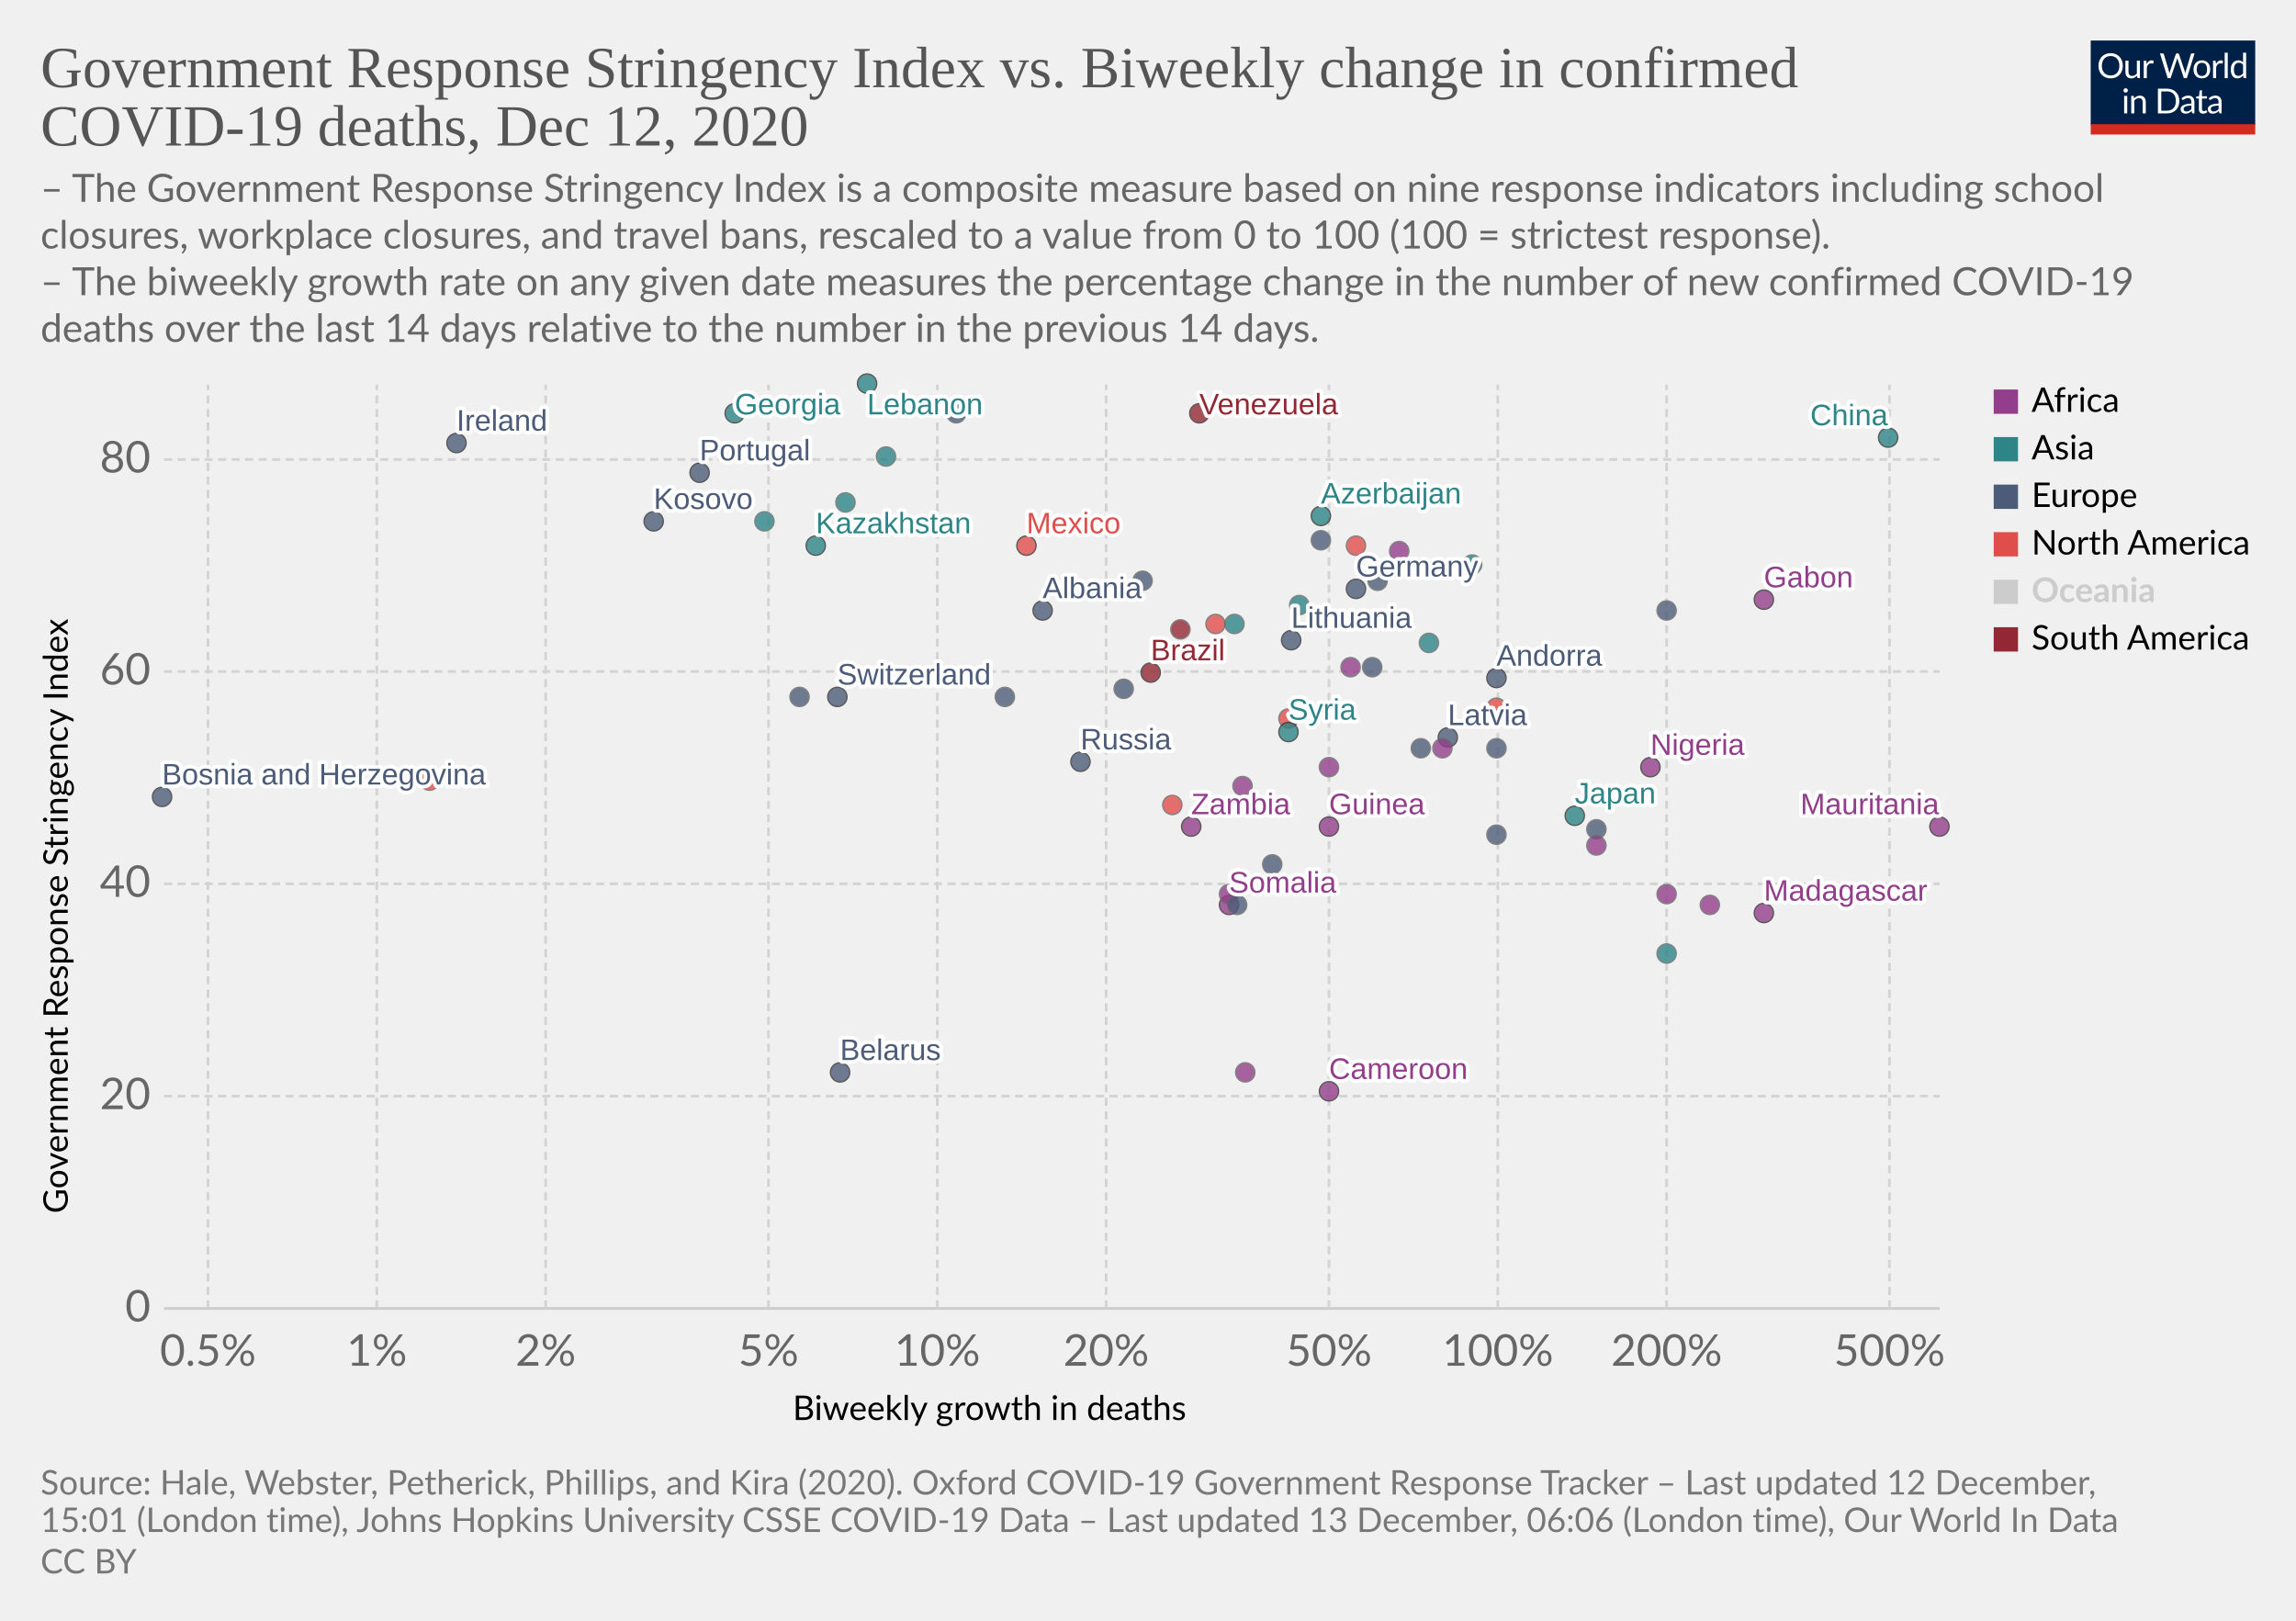
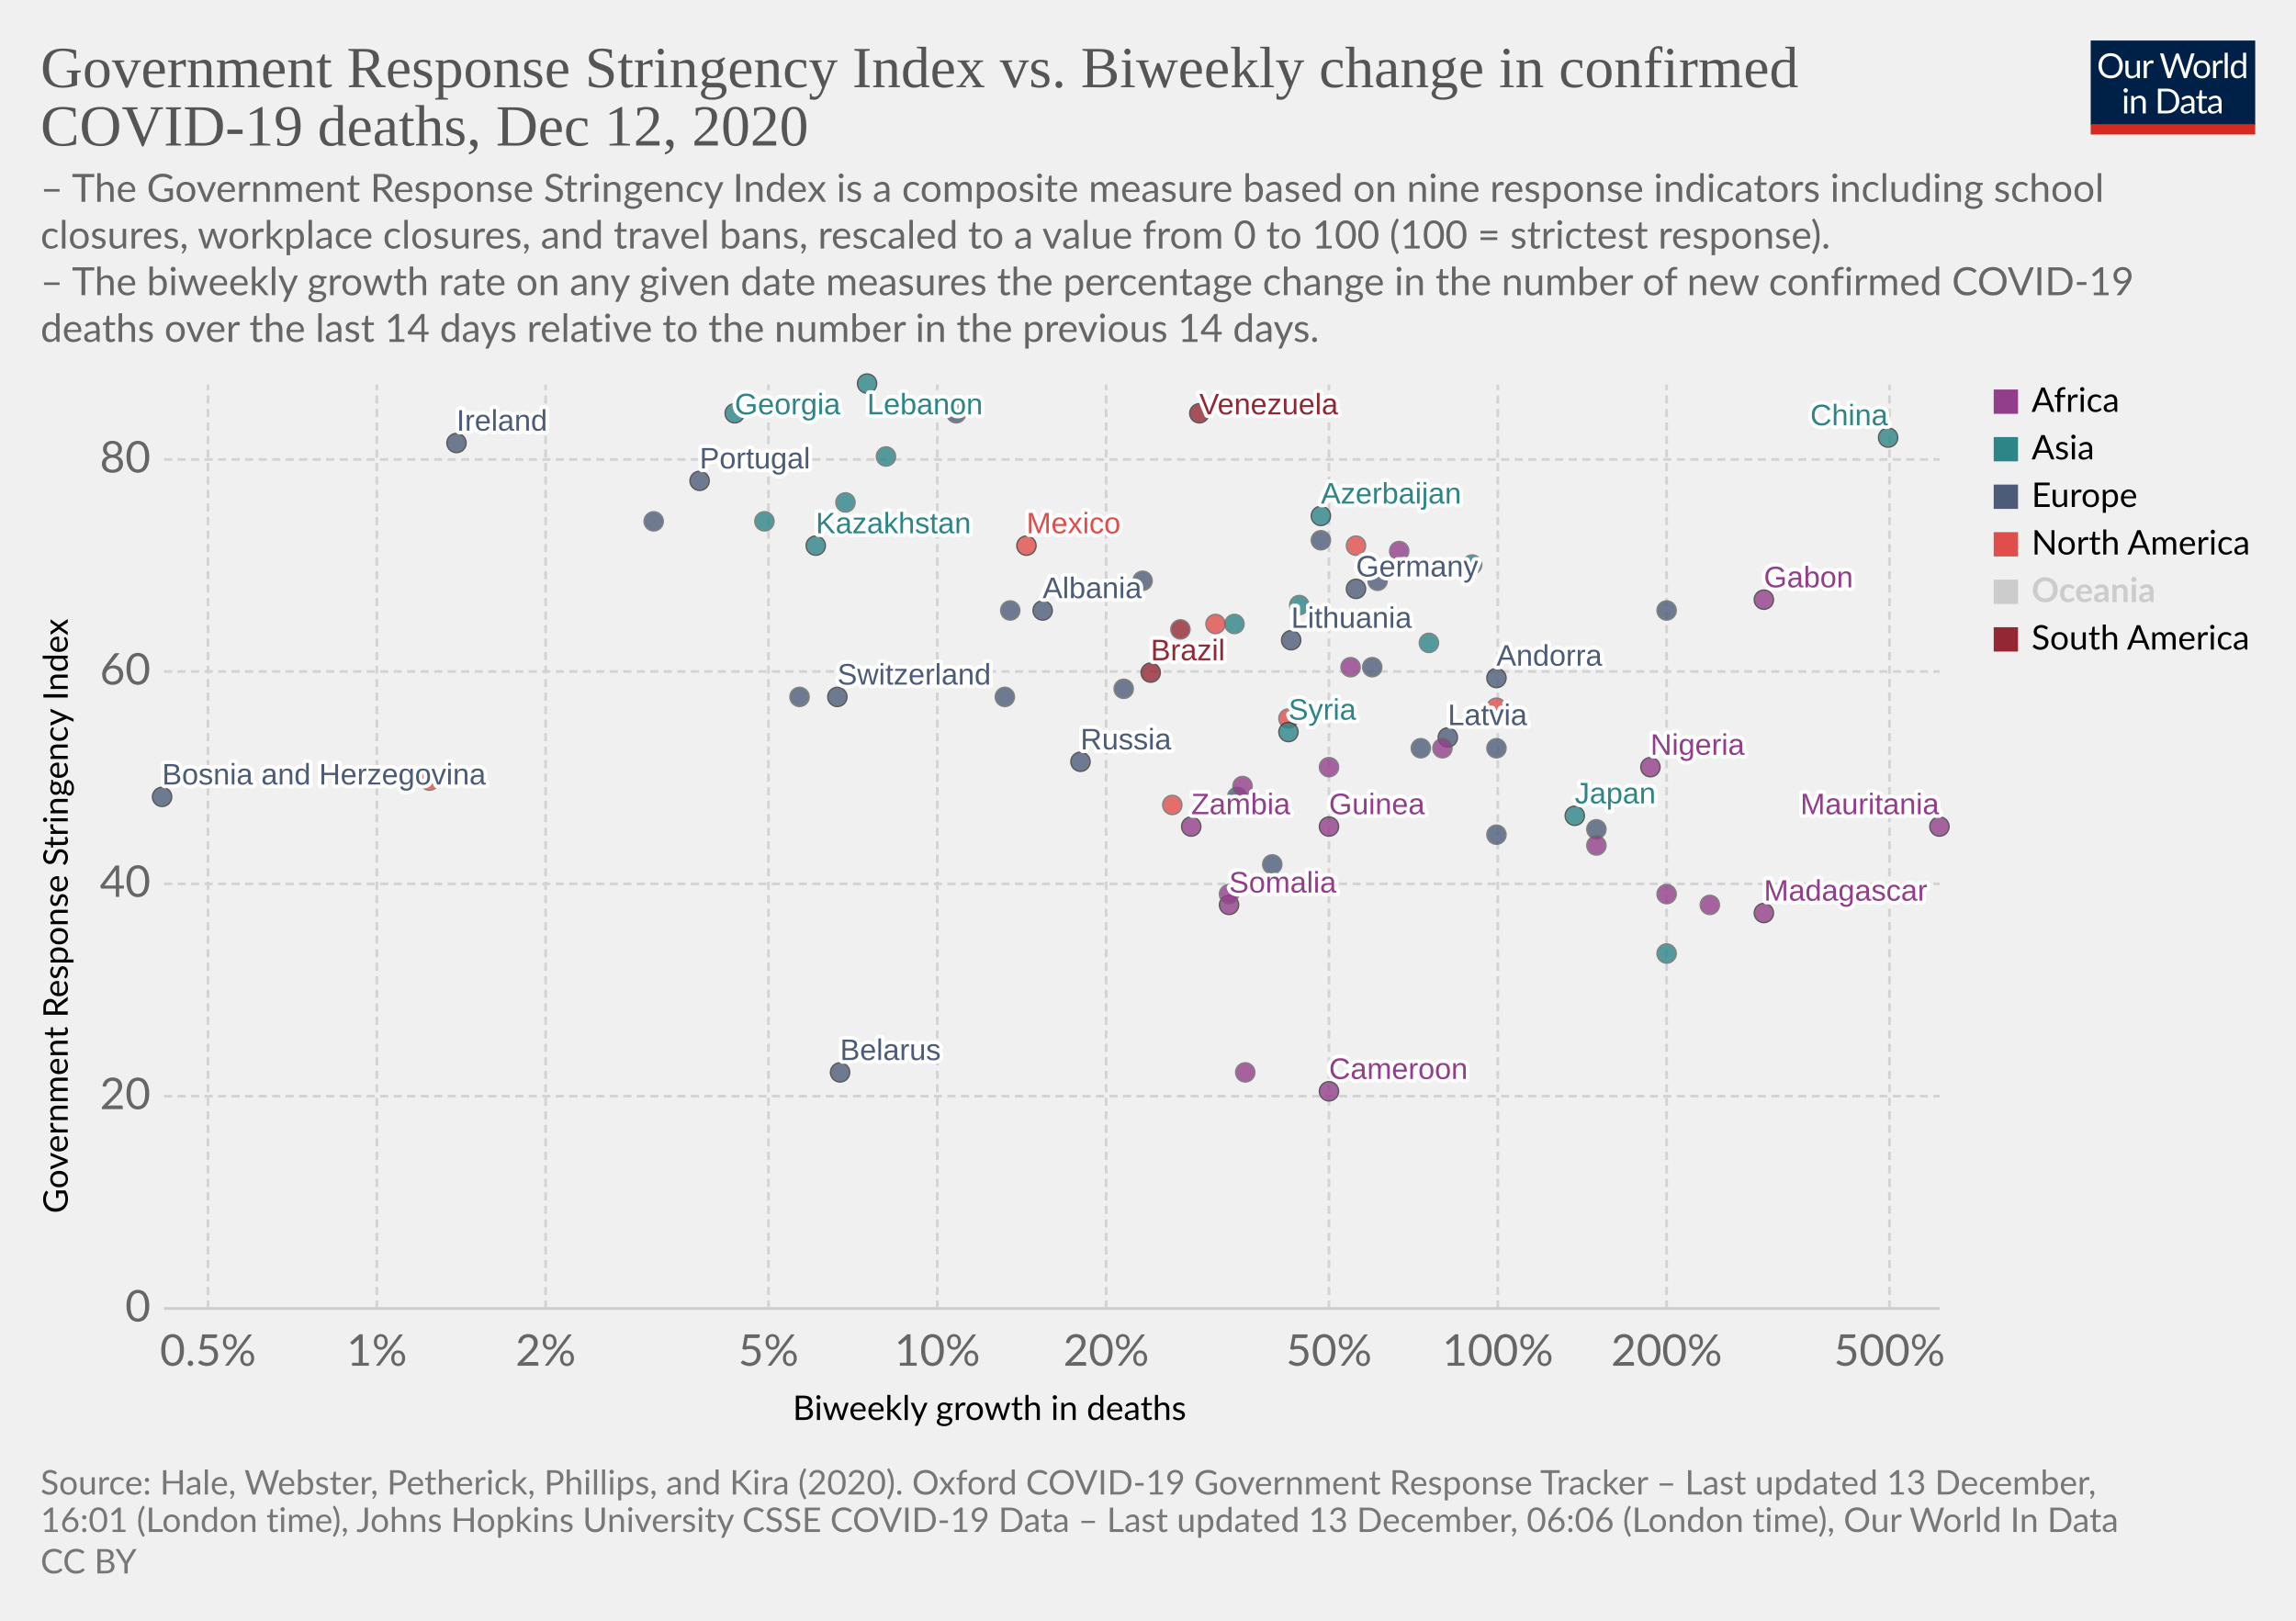
<svg xmlns="http://www.w3.org/2000/svg" version="1.1" style="background-color:#fff;-webkit-font-smoothing:antialiased" width="850" height="600" viewBox="0 0 850 600" font-family="Lato,'Helvetica Neue',Helvetica,Arial,sans-serif" font-size="18" text-rendering="optimizeLegibility">
  <g class="HeaderView">
    <g transform="matrix(.29 0 0 .29 774 15)">
      <svg width="210" height="120" viewBox="0 0 210 120" fill="none">
        <g clip-path="url(#clip0)">
          <path d="M0 0h210v107.89H0V0z" fill="#002147" />
          <path d="M40.98 32.25c0 2.36-.38 4.53-1.12 6.51a14.26 14.26 0 01-8.1 8.4c-1.9.78-4.02 1.17-6.34 1.17a16.6 16.6 0 01-6.33-1.17 14.31 14.31 0 01-8.08-8.4 18.29 18.29 0 01-1.12-6.51c0-2.36.38-4.53 1.12-6.5a14.32 14.32 0 018.07-8.44c1.92-.8 4.03-1.19 6.34-1.19 2.32 0 4.43.4 6.34 1.19 1.92.8 3.56 1.9 4.93 3.34a14.87 14.87 0 013.17 5.1 18.1 18.1 0 011.12 6.5zm-4.38 0c0-1.94-.26-3.68-.8-5.22a10.91 10.91 0 00-2.24-3.89 9.68 9.68 0 00-3.52-2.46 11.95 11.95 0 00-4.62-.86c-1.68 0-3.21.28-4.6.86a9.88 9.88 0 00-3.54 2.46 10.91 10.91 0 00-2.24 3.9c-.53 1.53-.8 3.27-.8 5.2 0 1.94.27 3.68.8 5.22a11.17 11.17 0 002.24 3.9 10.01 10.01 0 003.55 2.44c1.38.56 2.9.83 4.6.83 1.7 0 3.24-.27 4.61-.83a9.8 9.8 0 003.52-2.44 11.17 11.17 0 002.25-3.9c.53-1.54.8-3.28.8-5.21zm26.22-6.54V48H60.5c-.56 0-.9-.27-1.05-.81l-.31-2.4a12.45 12.45 0 01-3.26 2.6c-1.2.64-2.58.96-4.13.96-1.22 0-2.3-.2-3.24-.6a6.52 6.52 0 01-2.33-1.7 7.37 7.37 0 01-1.43-2.67c-.3-1.04-.46-2.2-.46-3.45V25.7h3.91v14.22c0 1.68.38 2.99 1.15 3.91.77.93 1.96 1.39 3.54 1.39 1.16 0 2.24-.27 3.23-.82a10.42 10.42 0 002.8-2.28V25.7h3.91zm8.61 4.47a9.94 9.94 0 012.6-3.56 5.64 5.64 0 013.76-1.3c.47 0 .92.05 1.34.15.44.1.83.27 1.17.49l-.3 2.92c-.09.37-.3.55-.66.55-.2 0-.5-.04-.9-.13a6.21 6.21 0 00-3.24.18c-.54.2-1.03.5-1.47.92-.42.4-.81.9-1.17 1.5-.33.58-.64 1.26-.92 2.02V48H67.7V25.71h2.25c.42 0 .72.08.88.25.16.16.27.44.33.83l.26 3.39zm61.16-13.7L122.75 48h-3.82l-7.99-24.05a21.95 21.95 0 01-.42-1.58 38.36 38.36 0 01-.44 1.58L102.05 48h-3.83L88.4 16.47h3.54c.38 0 .7.1.95.29.26.2.43.43.5.73l6.52 21.9c.1.4.2.83.28 1.28.1.46.2.94.29 1.46l.3-1.46c.12-.47.25-.9.38-1.27l7.41-21.91c.1-.25.26-.48.51-.69.27-.22.58-.33.95-.33h1.23c.38 0 .69.1.92.29.24.2.41.43.53.73l7.4 21.9a28.4 28.4 0 01.68 2.62 29.52 29.52 0 01.52-2.61l6.54-21.91c.07-.27.23-.5.48-.7.27-.21.58-.32.95-.32h3.32zm9.35 8.88c1.63 0 3.1.27 4.4.82a9.43 9.43 0 015.46 5.94c.5 1.4.74 2.98.74 4.73 0 1.76-.25 3.34-.74 4.75a9.43 9.43 0 01-5.46 5.92c-1.3.52-2.77.79-4.4.79-1.64 0-3.12-.27-4.44-.8a9.42 9.42 0 01-3.35-2.3c-.92-1-1.63-2.2-2.13-3.61-.49-1.41-.73-3-.73-4.75s.24-3.33.73-4.73c.5-1.43 1.2-2.64 2.13-3.63a9.4 9.4 0 013.35-2.31c1.32-.55 2.8-.82 4.44-.82zm0 19.89c2.2 0 3.84-.73 4.93-2.2 1.08-1.48 1.63-3.54 1.63-6.18 0-2.66-.55-4.72-1.63-6.2-1.09-1.49-2.73-2.23-4.93-2.23-1.12 0-2.09.2-2.93.57a5.7 5.7 0 00-2.06 1.65 7.5 7.5 0 00-1.24 2.67c-.26 1.04-.4 2.22-.4 3.54 0 2.64.55 4.7 1.64 6.18 1.1 1.47 2.76 2.2 4.99 2.2zm17.97-15.07a9.94 9.94 0 012.6-3.56 5.64 5.64 0 013.76-1.3c.47 0 .91.05 1.34.15.44.1.83.27 1.16.49l-.28 2.92c-.09.37-.31.55-.66.55-.2 0-.5-.04-.9-.13a6.2 6.2 0 00-3.24.18c-.54.2-1.03.5-1.47.92-.43.4-.82.9-1.17 1.5a13.1 13.1 0 00-.92 2.02V48h-3.94V25.71h2.24c.43 0 .72.08.88.25.17.16.28.44.33.83l.27 3.39zm15.04-14.59V48h-3.92V15.6h3.92zm19.55 15.43a6.22 6.22 0 00-2.38-2.05 6.7 6.7 0 00-2.86-.6c-2.07 0-3.66.75-4.77 2.23-1.12 1.48-1.68 3.6-1.68 6.33 0 1.46.13 2.7.38 3.74a7.29 7.29 0 001.1 2.56 4.35 4.35 0 001.78 1.45c.7.3 1.5.46 2.4.46 1.29 0 2.41-.3 3.36-.88a9.6 9.6 0 002.67-2.49V31.02zm3.91-15.43V48h-2.33c-.56 0-.9-.27-1.06-.81l-.35-2.71a12.13 12.13 0 01-3.25 2.77 8.28 8.28 0 01-4.23 1.06 7.31 7.31 0 01-6.14-2.9c-.73-.96-1.3-2.15-1.69-3.57a18.35 18.35 0 01.07-9.48 11.29 11.29 0 011.89-3.7 8.7 8.7 0 017.06-3.34 7.96 7.96 0 016.12 2.62V15.59h3.91zM46.61 70.71V93H42.7V70.71h3.91zm.84-7c0 .39-.08.75-.24 1.09a2.81 2.81 0 01-1.52 1.47 2.67 2.67 0 01-2.16 0 2.9 2.9 0 01-1.45-1.47 2.67 2.67 0 010-2.16c.15-.35.35-.65.6-.9.25-.27.53-.47.85-.62a2.67 2.67 0 012.16 0c.35.15.65.35.9.62.27.25.47.55.62.9.16.34.24.7.24 1.08zm7.97 10.24c.49-.54 1-1.04 1.54-1.48a9.85 9.85 0 013.66-1.84 8.96 8.96 0 015.43.35c.94.4 1.72.97 2.33 1.71a7.36 7.36 0 011.43 2.67c.32 1.04.49 2.19.49 3.45V93h-3.94V78.81c0-1.69-.4-3-1.17-3.92-.76-.93-1.93-1.4-3.5-1.4a6.6 6.6 0 00-3.25.83c-1 .56-1.92 1.31-2.77 2.27V93h-3.94V70.71h2.35c.56 0 .9.28 1.04.82l.3 2.42zm57.7 3.3c0 2.36-.37 4.5-1.11 6.44a14.3 14.3 0 01-3.17 4.98 14.1 14.1 0 01-4.93 3.2c-1.9.76-4.02 1.13-6.33 1.13H85.8V61.47h11.77c2.31 0 4.42.39 6.33 1.15a13.8 13.8 0 018.1 8.18 17.75 17.75 0 011.12 6.45zm-4.37 0c0-1.94-.26-3.67-.8-5.2a10.94 10.94 0 00-2.23-3.87 9.57 9.57 0 00-3.53-2.42 12.23 12.23 0 00-4.61-.83h-7.5v24.62h7.5c1.7 0 3.24-.28 4.61-.84a9.7 9.7 0 003.53-2.4 10.94 10.94 0 002.24-3.87c.53-1.53.8-3.26.8-5.2zm19.8 5.72c-1.8.06-3.34.2-4.62.44-1.26.22-2.3.51-3.1.88-.8.36-1.37.8-1.74 1.3-.35.5-.53 1.05-.53 1.67 0 .58.1 1.1.3 1.52a3 3 0 00.76 1.05c.34.27.73.46 1.17.6.45.11.94.17 1.45.17a7.28 7.28 0 003.5-.81 11.95 11.95 0 002.82-2.2v-4.62zm-12.65-9.11a12.73 12.73 0 013.98-2.66c1.43-.59 3-.88 4.73-.88 1.25 0 2.36.2 3.33.61a6.81 6.81 0 013.94 4.38c.33 1.04.5 2.19.5 3.43V93h-1.74a1.8 1.8 0 01-.88-.18c-.2-.13-.36-.38-.48-.74l-.44-2.12c-.59.55-1.16 1.03-1.72 1.46a9.48 9.48 0 01-3.74 1.7c-.69.15-1.46.23-2.3.23-.87 0-1.69-.12-2.45-.35a5.34 5.34 0 01-3.34-2.93 6.64 6.64 0 01-.49-2.64c0-.88.25-1.72.73-2.53a6.33 6.33 0 012.35-2.17c1.09-.63 2.5-1.15 4.25-1.54 1.75-.41 3.89-.65 6.42-.7v-1.75c0-1.73-.37-3.03-1.12-3.91-.75-.9-1.84-1.34-3.28-1.34-.97 0-1.78.12-2.44.37-.64.23-1.2.5-1.7.81l-1.23.82c-.33.23-.67.35-1 .35-.27 0-.5-.07-.69-.2a2.1 2.1 0 01-.48-.53l-.7-1.25zm27.67 19.5c-1.76 0-3.12-.5-4.07-1.48-.94-.98-1.41-2.4-1.41-4.25V74h-2.68a.9.9 0 01-.6-.2c-.16-.14-.24-.36-.24-.66v-1.56l3.65-.46.9-6.89a.9.9 0 01.29-.52.88.88 0 01.62-.22H142v7.67h6.44V74H142v13.38c0 .94.22 1.63.68 2.09.45.45 1.04.68 1.76.68a3.21 3.21 0 001.85-.53l.55-.35c.16-.12.3-.18.41-.18.2 0 .4.13.55.38l1.15 1.87a7.45 7.45 0 01-2.44 1.5c-.96.35-1.94.52-2.95.52zm19.68-10.4c-1.8.07-3.34.21-4.62.45-1.26.22-2.3.51-3.1.88-.8.36-1.37.8-1.74 1.3-.35.5-.53 1.05-.53 1.67 0 .58.1 1.1.3 1.52.18.42.44.77.76 1.05.34.27.73.46 1.17.6.45.11.94.17 1.45.17a7.3 7.3 0 003.5-.81 12.04 12.04 0 002.82-2.2v-4.62zm-12.65-9.1a12.72 12.72 0 013.99-2.66c1.42-.59 3-.88 4.72-.88 1.25 0 2.36.2 3.33.61a6.81 6.81 0 013.94 4.38c.33 1.04.5 2.19.5 3.43V93h-1.74a1.8 1.8 0 01-.88-.18c-.2-.13-.36-.38-.48-.74l-.44-2.12c-.59.55-1.16 1.03-1.72 1.46a9.48 9.48 0 01-3.74 1.7c-.69.15-1.46.23-2.3.23-.87 0-1.69-.12-2.45-.35a5.33 5.33 0 01-3.34-2.93 6.62 6.62 0 01-.49-2.64c0-.88.25-1.72.73-2.53a6.33 6.33 0 012.35-2.17c1.09-.63 2.5-1.15 4.25-1.54a31.2 31.2 0 016.42-.7v-1.75c0-1.73-.37-3.03-1.12-3.91-.75-.9-1.84-1.34-3.28-1.34-.97 0-1.78.12-2.44.37-.64.23-1.2.5-1.7.81-.46.3-.87.57-1.22.82-.34.23-.68.35-1.02.35-.26 0-.49-.07-.68-.2a1.88 1.88 0 01-.48-.53l-.7-1.25z" fill="#fff" />
          <path fill="#D42B21" d="M0 106.79h210V120H0z" />
        </g>
        <defs>
          <clipPath id="clip0">
            <path fill="#fff" d="M0 0h210v120H0z" />
          </clipPath>
        </defs>
      </svg>
    </g>
    <a href="https://ourworldindata.org/grapher/stringency-index-vs-biweekly-covid-deaths?time=latest" target="_blank" rel="noopener" font-family="&quot;Playfair Display&quot;,Georgia,&quot;Times New Roman&quot;,serif">
      <text font-size="21.6" x="15" y="32.3" fill="#555">
        <tspan x="15" y="32.28">Government Response Stringency Index vs. Biweekly change in confirmed</tspan>
        <tspan x="15" y="53.88">COVID-19 deaths, Dec 12, 2020</tspan>
      </text>
    </a>
    <text font-size="14.4" x="15" y="74.7" fill="#666">
      <tspan x="15" y="74.72">– The Government Response Stringency Index is a composite measure based on nine response indicators including school</tspan>
      <tspan x="15" y="92">closures, workplace closures, and travel bans, rescaled to a value from 0 to 100 (100 = strictest response).</tspan>
      <tspan x="15" y="109.28"> – The biweekly growth rate on any given date measures the percentage change in the number of new confirmed COVID-19</tspan>
      <tspan x="15" y="126.56">deaths over the last 14 days relative to the number in the previous 14 days.</tspan>
    </text>
  </g>
  <g class="ScatterPlot">
    <g class="DualAxisView">
      <g class="HorizontalAxis">
        <text font-size="12.6" x="293.5" y="525.7">
          <tspan x="293.47" y="525.68">Biweekly growth in deaths</tspan>
        </text>
        <text x="77" y="505.6" fill="#666" text-anchor="middle" font-size="16.2">0.5%</text>
        <text x="139.5" y="505.6" fill="#666" text-anchor="middle" font-size="16.2">1%</text>
        <text x="202" y="505.6" fill="#666" text-anchor="middle" font-size="16.2">2%</text>
        <text x="284.5" y="505.6" fill="#666" text-anchor="middle" font-size="16.2">5%</text>
        <text x="347" y="505.6" fill="#666" text-anchor="middle" font-size="16.2">10%</text>
        <text x="409.5" y="505.6" fill="#666" text-anchor="middle" font-size="16.2">20%</text>
        <text x="492" y="505.6" fill="#666" text-anchor="middle" font-size="16.2">50%</text>
        <text x="554.5" y="505.6" fill="#666" text-anchor="middle" font-size="16.2">100%</text>
        <text x="617" y="505.6" fill="#666" text-anchor="middle" font-size="16.2">200%</text>
        <text x="699.5" y="505.6" fill="#666" text-anchor="middle" font-size="16.2">500%</text>
      </g>
      <g class="VerticalAxis">
        <text font-size="12.6" x="-449.2" y="25.1" transform="rotate(-90)">
          <tspan x="-449.2" y="25.08">Government Response Stringency Index</tspan>
        </text>
        <text x="55.74" y="484.4" fill="#666" dominant-baseline="middle" text-anchor="end" font-size="16.2">0</text>
        <text x="55.74" y="405.8" fill="#666" dominant-baseline="middle" text-anchor="end" font-size="16.2">20</text>
        <text x="55.74" y="327.2" fill="#666" dominant-baseline="middle" text-anchor="end" font-size="16.2">40</text>
        <text x="55.74" y="248.6" fill="#666" dominant-baseline="middle" text-anchor="end" font-size="16.2">60</text>
        <text x="55.74" y="170.1" fill="#666" dominant-baseline="middle" text-anchor="end" font-size="16.2">80</text>
      </g>
      <g class="AxisGridLines horizontalLines">
        <path stroke="#ccc" d="M60.74 484.4h657.35" />
        <path stroke="#d3d3d3" stroke-dasharray="3,2" d="M60.74 405.8h657.35M60.74 327.2h657.35M60.74 248.6h657.35M60.74 170.1h657.35" />
      </g>
      <g class="AxisGridLines verticalLines" stroke="#d3d3d3" stroke-dasharray="3,2">
        <path d="M77 484.4v-342M139.5 484.4v-342M202 484.4v-342M284.5 484.4v-342M347 484.4v-342M409.5 484.4v-342M492 484.4v-342M554.5 484.4v-342M617 484.4v-342M699.5 484.4v-342" />
      </g>
    </g>
    <g class="PointsWithLabels clickable" clip-path="url(#a)" font-family="Arial, sans-serif">
      <path fill="rgba(255,255,255,0)" d="M60.74 142.4h657.35v342H60.74z" />
      <defs>
        <clipPath id="a">
          <path d="M50.74 132.4h677.35v362H50.74z" />
        </clipPath>
      </defs>
      <g class="key-Ireland_0">
        <circle cx="169" cy="164" r="3.57" fill="#4C5C78" opacity=".8" stroke="#333" stroke-width=".5" />
      </g>
      <g class="key-Germany_0">
        <circle cx="502" cy="218" r="3.57" fill="#4C5C78" opacity=".8" stroke="#333" stroke-width=".5" />
      </g>
      <g class="key-Switzerland_0">
        <circle cx="310" cy="258" r="3.57" fill="#4C5C78" opacity=".8" stroke="#333" stroke-width=".5" />
      </g>
      <g class="key-Sweden_0">
        <circle cx="510" cy="215" r="3.57" fill="#4C5C78" opacity=".8" stroke="#666" stroke-width=".5" />
      </g>
      <g class="key-Russia_0">
        <circle cx="400" cy="282" r="3.57" fill="#4C5C78" opacity=".8" stroke="#333" stroke-width=".5" />
      </g>
      <g class="key-United-States_0">
        <circle cx="502" cy="202" r="3.57" fill="#E04E4B" opacity=".8" stroke="#666" stroke-width=".5" />
      </g>
      <g class="key-Japan_0">
        <circle cx="583" cy="302" r="3.57" fill="#2D8587" opacity=".8" stroke="#333" stroke-width=".5" />
      </g>
      <g class="key-Albania_0">
        <circle cx="386" cy="226" r="3.57" fill="#4C5C78" opacity=".8" stroke="#333" stroke-width=".5" />
      </g>
      <g class="key-Andorra_0">
        <circle cx="554" cy="251" r="3.57" fill="#4C5C78" opacity=".8" stroke="#333" stroke-width=".5" />
      </g>
      <g class="key-Moldova_0">
        <circle cx="296" cy="258" r="3.57" fill="#4C5C78" opacity=".8" stroke="#666" stroke-width=".5" />
      </g>
      <g class="key-Mexico_0">
        <circle cx="380" cy="202" r="3.57" fill="#E04E4B" opacity=".8" stroke="#333" stroke-width=".5" />
      </g>
      <g class="key-Mauritania_0">
        <circle cx="718" cy="306" r="3.57" fill="#923E8B" opacity=".8" stroke="#333" stroke-width=".5" />
      </g>
      <g class="key-Madagascar_0">
        <circle cx="653" cy="338" r="3.57" fill="#923E8B" opacity=".8" stroke="#333" stroke-width=".5" />
      </g>
      <g class="key-Lithuania_0">
        <circle cx="478" cy="237" r="3.57" fill="#4C5C78" opacity=".8" stroke="#333" stroke-width=".5" />
      </g>
      <g class="key-Latvia_0">
        <circle cx="536" cy="273" r="3.57" fill="#4C5C78" opacity=".8" stroke="#333" stroke-width=".5" />
      </g>
      <g class="key-Lebanon_0">
        <circle cx="321" cy="142" r="3.57" fill="#2D8587" opacity=".8" stroke="#333" stroke-width=".5" />
      </g>
      <g class="key-Azerbaijan_0">
        <circle cx="489" cy="191" r="3.57" fill="#2D8587" opacity=".8" stroke="#333" stroke-width=".5" />
      </g>
      <g class="key-Bangladesh_0">
        <circle cx="328" cy="169" r="3.57" fill="#2D8587" opacity=".8" stroke="#666" stroke-width=".5" />
      </g>
      <g class="key-Belarus_0">
        <circle cx="311" cy="397" r="3.57" fill="#4C5C78" opacity=".8" stroke="#333" stroke-width=".5" />
      </g>
      <g class="key-Bosnia-and-Herzegovina_0">
        <circle cx="60" cy="295" r="3.57" fill="#4C5C78" opacity=".8" stroke="#333" stroke-width=".5" />
      </g>
      <g class="key-Botswana_0">
        <circle cx="492" cy="284" r="3.57" fill="#923E8B" opacity=".8" stroke="#666" stroke-width=".5" />
      </g>
      <g class="key-Brazil_0">
        <circle cx="426" cy="249" r="3.57" fill="#932834" opacity=".8" stroke="#333" stroke-width=".5" />
      </g>
      <g class="key-Bulgaria_0">
        <circle cx="372" cy="258" r="3.57" fill="#4C5C78" opacity=".8" stroke="#666" stroke-width=".5" />
      </g>
      <g class="key-Cameroon_0">
        <circle cx="492" cy="404" r="3.57" fill="#923E8B" opacity=".8" stroke="#333" stroke-width=".5" />
      </g>
      <g class="key-Canada_0">
        <circle cx="450" cy="231" r="3.57" fill="#E04E4B" opacity=".8" stroke="#666" stroke-width=".5" />
      </g>
+       <g class="key-Somalia_0">
+         <circle cx="455" cy="335" r="3.57" fill="#923E8B" opacity=".8" stroke="#333" stroke-width=".5" />
+       </g>
+       <g class="key-Slovenia_0">
+         <circle cx="423" cy="215" r="3.57" fill="#4C5C78" opacity=".8" stroke="#666" stroke-width=".5" />
+       </g>
+       <g class="key-Slovakia_0">
+         <circle cx="416" cy="255" r="3.57" fill="#4C5C78" opacity=".8" stroke="#666" stroke-width=".5" />
+       </g>
+       <g class="key-Serbia_0">
+         <circle cx="508" cy="247" r="3.57" fill="#4C5C78" opacity=".8" stroke="#666" stroke-width=".5" />
+       </g>
+       <g class="key-Senegal_0">
+         <circle cx="633" cy="335" r="3.57" fill="#923E8B" opacity=".8" stroke="#666" stroke-width=".5" />
+       </g>
+       <g class="key-Rwanda_0">
+         <circle cx="534" cy="277" r="3.57" fill="#923E8B" opacity=".8" stroke="#666" stroke-width=".5" />
+       </g>
+       <g class="key-Portugal_0">
+         <circle cx="259" cy="178" r="3.57" fill="#4C5C78" opacity=".8" stroke="#333" stroke-width=".5" />
+       </g>
+       <g class="key-Paraguay_0">
+         <circle cx="437" cy="233" r="3.57" fill="#932834" opacity=".8" stroke="#666" stroke-width=".5" />
+       </g>
+       <g class="key-Norway_0">
+         <circle cx="526" cy="277" r="3.57" fill="#4C5C78" opacity=".8" stroke="#666" stroke-width=".5" />
+       </g>
+       <g class="key-Nigeria_0">
+         <circle cx="611" cy="284" r="3.57" fill="#923E8B" opacity=".8" stroke="#333" stroke-width=".5" />
+       </g>
+       <g class="key-Guinea_0">
+         <circle cx="492" cy="306" r="3.57" fill="#923E8B" opacity=".8" stroke="#333" stroke-width=".5" />
+       </g>
+       <g class="key-Guatemala_0">
+         <circle cx="159" cy="289" r="3.57" fill="#E04E4B" opacity=".8" stroke="#666" stroke-width=".5" />
+       </g>
+       <g class="key-Greece_0">
+         <circle cx="354" cy="153" r="3.57" fill="#4C5C78" opacity=".8" stroke="#666" stroke-width=".5" />
+       </g>
+       <g class="key-Ghana_0">
+         <circle cx="455" cy="331" r="3.57" fill="#923E8B" opacity=".8" stroke="#666" stroke-width=".5" />
+       </g>
+       <g class="key-Georgia_0">
+         <circle cx="272" cy="153" r="3.57" fill="#2D8587" opacity=".8" stroke="#333" stroke-width=".5" />
+       </g>
+       <g class="key-Gabon_0">
+         <circle cx="653" cy="222" r="3.57" fill="#923E8B" opacity=".8" stroke="#333" stroke-width=".5" />
+       </g>
+       <g class="key-Finland_0">
+         <circle cx="591" cy="307" r="3.57" fill="#4C5C78" opacity=".8" stroke="#666" stroke-width=".5" />
+       </g>
+       <g class="key-Estonia_0">
+         <circle cx="458" cy="295" r="3.57" fill="#4C5C78" opacity=".8" stroke="#666" stroke-width=".5" />
+       </g>
+       <g class="key-Cyprus_0">
+         <circle cx="617" cy="226" r="3.57" fill="#4C5C78" opacity=".8" stroke="#666" stroke-width=".5" />
+       </g>
+       <g class="key-Cuba_0">
+         <circle cx="554" cy="262" r="3.57" fill="#E04E4B" opacity=".8" stroke="#666" stroke-width=".5" />
+       </g>
+       <g class="key-Croatia_0">
+         <circle cx="471" cy="320" r="3.57" fill="#4C5C78" opacity=".8" stroke="#666" stroke-width=".5" />
+       </g>
+       <g class="key-Costa-Rica_0">
+         <circle cx="477" cy="266" r="3.57" fill="#E04E4B" opacity=".8" stroke="#666" stroke-width=".5" />
+       </g>
+       <g class="key-Democratic-Republic-of-Congo_0">
+         <circle cx="461" cy="397" r="3.57" fill="#923E8B" opacity=".8" stroke="#666" stroke-width=".5" />
+       </g>
+       <g class="key-Congo_0">
+         <circle cx="591" cy="313" r="3.57" fill="#923E8B" opacity=".8" stroke="#666" stroke-width=".5" />
+       </g>
      <g class="key-Cape-Verde_0">
        <circle cx="518" cy="204" r="3.57" fill="#923E8B" opacity=".8" stroke="#666" stroke-width=".5" />
      </g>
-       <g class="key-Somalia_0">
-         <circle cx="455" cy="335" r="3.57" fill="#923E8B" opacity=".8" stroke="#333" stroke-width=".5" />
-       </g>
-       <g class="key-Slovenia_0">
-         <circle cx="423" cy="215" r="3.57" fill="#4C5C78" opacity=".8" stroke="#666" stroke-width=".5" />
-       </g>
-       <g class="key-Slovakia_0">
-         <circle cx="416" cy="255" r="3.57" fill="#4C5C78" opacity=".8" stroke="#666" stroke-width=".5" />
-       </g>
-       <g class="key-Serbia_0">
-         <circle cx="508" cy="247" r="3.57" fill="#4C5C78" opacity=".8" stroke="#666" stroke-width=".5" />
-       </g>
-       <g class="key-Senegal_0">
-         <circle cx="633" cy="335" r="3.57" fill="#923E8B" opacity=".8" stroke="#666" stroke-width=".5" />
-       </g>
-       <g class="key-Rwanda_0">
-         <circle cx="534" cy="277" r="3.57" fill="#923E8B" opacity=".8" stroke="#666" stroke-width=".5" />
-       </g>
-       <g class="key-Portugal_0">
-         <circle cx="259" cy="175" r="3.57" fill="#4C5C78" opacity=".8" stroke="#333" stroke-width=".5" />
-       </g>
-       <g class="key-Paraguay_0">
-         <circle cx="437" cy="233" r="3.57" fill="#932834" opacity=".8" stroke="#666" stroke-width=".5" />
-       </g>
-       <g class="key-Norway_0">
-         <circle cx="526" cy="277" r="3.57" fill="#4C5C78" opacity=".8" stroke="#666" stroke-width=".5" />
-       </g>
-       <g class="key-Nigeria_0">
-         <circle cx="611" cy="284" r="3.57" fill="#923E8B" opacity=".8" stroke="#333" stroke-width=".5" />
-       </g>
-       <g class="key-Guinea_0">
-         <circle cx="492" cy="306" r="3.57" fill="#923E8B" opacity=".8" stroke="#333" stroke-width=".5" />
-       </g>
-       <g class="key-Guatemala_0">
-         <circle cx="159" cy="289" r="3.57" fill="#E04E4B" opacity=".8" stroke="#666" stroke-width=".5" />
-       </g>
-       <g class="key-Greece_0">
-         <circle cx="354" cy="153" r="3.57" fill="#4C5C78" opacity=".8" stroke="#666" stroke-width=".5" />
-       </g>
-       <g class="key-Ghana_0">
-         <circle cx="455" cy="331" r="3.57" fill="#923E8B" opacity=".8" stroke="#666" stroke-width=".5" />
-       </g>
-       <g class="key-Georgia_0">
-         <circle cx="272" cy="153" r="3.57" fill="#2D8587" opacity=".8" stroke="#333" stroke-width=".5" />
-       </g>
-       <g class="key-Gabon_0">
-         <circle cx="653" cy="222" r="3.57" fill="#923E8B" opacity=".8" stroke="#333" stroke-width=".5" />
-       </g>
-       <g class="key-Finland_0">
-         <circle cx="591" cy="307" r="3.57" fill="#4C5C78" opacity=".8" stroke="#666" stroke-width=".5" />
-       </g>
-       <g class="key-Estonia_0">
-         <circle cx="458" cy="335" r="3.57" fill="#4C5C78" opacity=".8" stroke="#666" stroke-width=".5" />
-       </g>
-       <g class="key-Cyprus_0">
-         <circle cx="617" cy="226" r="3.57" fill="#4C5C78" opacity=".8" stroke="#666" stroke-width=".5" />
-       </g>
-       <g class="key-Cuba_0">
-         <circle cx="554" cy="262" r="3.57" fill="#E04E4B" opacity=".8" stroke="#666" stroke-width=".5" />
-       </g>
-       <g class="key-Croatia_0">
-         <circle cx="471" cy="320" r="3.57" fill="#4C5C78" opacity=".8" stroke="#666" stroke-width=".5" />
-       </g>
-       <g class="key-Costa-Rica_0">
-         <circle cx="477" cy="266" r="3.57" fill="#E04E4B" opacity=".8" stroke="#666" stroke-width=".5" />
-       </g>
-       <g class="key-Democratic-Republic-of-Congo_0">
-         <circle cx="461" cy="397" r="3.57" fill="#923E8B" opacity=".8" stroke="#666" stroke-width=".5" />
-       </g>
-       <g class="key-Congo_0">
-         <circle cx="591" cy="313" r="3.57" fill="#923E8B" opacity=".8" stroke="#666" stroke-width=".5" />
-       </g>
      <g class="key-Zambia_0">
        <circle cx="441" cy="306" r="3.57" fill="#923E8B" opacity=".8" stroke="#333" stroke-width=".5" />
      </g>
      <g class="key-Egypt_0">
        <circle cx="500" cy="247" r="3.57" fill="#923E8B" opacity=".8" stroke="#666" stroke-width=".5" />
      </g>
      <g class="key-Turkey_0">
        <circle cx="481" cy="224" r="3.57" fill="#2D8587" opacity=".8" stroke="#666" stroke-width=".5" />
      </g>
      <g class="key-Tajikistan_0">
        <circle cx="617" cy="353" r="3.57" fill="#2D8587" opacity=".8" stroke="#666" stroke-width=".5" />
      </g>
      <g class="key-Syria_0">
        <circle cx="477" cy="271" r="3.57" fill="#2D8587" opacity=".8" stroke="#333" stroke-width=".5" />
      </g>
      <g class="key-Eswatini_0">
        <circle cx="617" cy="331" r="3.57" fill="#923E8B" opacity=".8" stroke="#666" stroke-width=".5" />
      </g>
      <g class="key-South-Africa_0">
        <circle cx="460" cy="291" r="3.57" fill="#923E8B" opacity=".8" stroke="#666" stroke-width=".5" />
      </g>
      <g class="key-South-Korea_0">
        <circle cx="545" cy="209" r="3.57" fill="#2D8587" opacity=".8" stroke="#666" stroke-width=".5" />
      </g>
      <g class="key-Kazakhstan_0">
        <circle cx="302" cy="202" r="3.57" fill="#2D8587" opacity=".8" stroke="#333" stroke-width=".5" />
      </g>
      <g class="key-Israel_0">
        <circle cx="283" cy="193" r="3.57" fill="#2D8587" opacity=".8" stroke="#666" stroke-width=".5" />
      </g>
      <g class="key-Indonesia_0">
        <circle cx="457" cy="231" r="3.57" fill="#2D8587" opacity=".8" stroke="#666" stroke-width=".5" />
      </g>
      <g class="key-Hungary_0">
        <circle cx="489" cy="200" r="3.57" fill="#4C5C78" opacity=".8" stroke="#666" stroke-width=".5" />
      </g>
      <g class="key-Palestine_0">
        <circle cx="529" cy="238" r="3.57" fill="#2D8587" opacity=".8" stroke="#666" stroke-width=".5" />
      </g>
      <g class="key-Myanmar_0">
        <circle cx="313" cy="186" r="3.57" fill="#2D8587" opacity=".8" stroke="#666" stroke-width=".5" />
      </g>
      <g class="key-San-Marino_0">
        <circle cx="554" cy="309" r="3.57" fill="#4C5C78" opacity=".8" stroke="#666" stroke-width=".5" />
      </g>
      <g class="key-Venezuela_0">
        <circle cx="444" cy="153" r="3.57" fill="#932834" opacity=".8" stroke="#333" stroke-width=".5" />
      </g>
      <g class="key-El-Salvador_0">
        <circle cx="434" cy="298" r="3.57" fill="#E04E4B" opacity=".8" stroke="#666" stroke-width=".5" />
      </g>
      <g class="key-Kosovo_0">
-         <circle cx="242" cy="193" r="3.57" fill="#4C5C78" opacity=".8" stroke="#333" stroke-width=".5" />
+         <circle cx="242" cy="193" r="3.57" fill="#4C5C78" opacity=".8" stroke="#666" stroke-width=".5" />
      </g>
      <g class="key-China_0">
        <circle cx="699" cy="162" r="3.57" fill="#2D8587" opacity=".8" stroke="#333" stroke-width=".5" />
      </g>
      <g class="key-Iceland_0">
        <circle cx="554" cy="277" r="3.57" fill="#4C5C78" opacity=".8" stroke="#666" stroke-width=".5" />
+       </g>
+       <g class="key-Luxembourg_0">
+         <circle cx="374" cy="226" r="3.57" fill="#4C5C78" opacity=".8" stroke="#666" stroke-width=".5" />
      </g>
      <g class="backgroundLabels" fill="#333" font-size="11" font-weight="400">
        <text x="169" y="159.43" fill="#fff" stroke="#fff" stroke-linecap="round" stroke-linejoin="round" stroke-width=".25em">Ireland</text>
        <text x="169" y="159.43" fill="#4C5C78">Ireland</text>
        <text x="502" y="213.43" fill="#fff" stroke="#fff" stroke-linecap="round" stroke-linejoin="round" stroke-width=".25em">Germany</text>
        <text x="502" y="213.43" fill="#4C5C78">Germany</text>
        <text x="310" y="253.43" fill="#fff" stroke="#fff" stroke-linecap="round" stroke-linejoin="round" stroke-width=".25em">Switzerland</text>
        <text x="310" y="253.43" fill="#4C5C78">Switzerland</text>
        <text x="400" y="277.43" fill="#fff" stroke="#fff" stroke-linecap="round" stroke-linejoin="round" stroke-width=".25em">Russia</text>
        <text x="400" y="277.43" fill="#4C5C78">Russia</text>
        <text x="583" y="297.43" fill="#fff" stroke="#fff" stroke-linecap="round" stroke-linejoin="round" stroke-width=".25em">Japan</text>
        <text x="583" y="297.43" fill="#2D8587">Japan</text>
        <text x="386" y="221.43" fill="#fff" stroke="#fff" stroke-linecap="round" stroke-linejoin="round" stroke-width=".25em">Albania</text>
        <text x="386" y="221.43" fill="#4C5C78">Albania</text>
        <text x="554" y="246.43" fill="#fff" stroke="#fff" stroke-linecap="round" stroke-linejoin="round" stroke-width=".25em">Andorra</text>
        <text x="554" y="246.43" fill="#4C5C78">Andorra</text>
        <text x="380" y="197.43" fill="#fff" stroke="#fff" stroke-linecap="round" stroke-linejoin="round" stroke-width=".25em">Mexico</text>
        <text x="380" y="197.43" fill="#E04E4B">Mexico</text>
        <text x="666.52" y="301.43" fill="#fff" stroke="#fff" stroke-linecap="round" stroke-linejoin="round" stroke-width=".25em">Mauritania</text>
        <text x="666.52" y="301.43" fill="#923E8B">Mauritania</text>
        <text x="653" y="333.43" fill="#fff" stroke="#fff" stroke-linecap="round" stroke-linejoin="round" stroke-width=".25em">Madagascar</text>
        <text x="653" y="333.43" fill="#923E8B">Madagascar</text>
        <text x="478" y="232.43" fill="#fff" stroke="#fff" stroke-linecap="round" stroke-linejoin="round" stroke-width=".25em">Lithuania</text>
        <text x="478" y="232.43" fill="#4C5C78">Lithuania</text>
        <text x="536" y="268.43" fill="#fff" stroke="#fff" stroke-linecap="round" stroke-linejoin="round" stroke-width=".25em">Latvia</text>
        <text x="536" y="268.43" fill="#4C5C78">Latvia</text>
        <text x="321" y="153.4" fill="#fff" stroke="#fff" stroke-linecap="round" stroke-linejoin="round" stroke-width=".25em">Lebanon</text>
        <text x="321" y="153.4" fill="#2D8587">Lebanon</text>
        <text x="489" y="186.43" fill="#fff" stroke="#fff" stroke-linecap="round" stroke-linejoin="round" stroke-width=".25em">Azerbaijan</text>
        <text x="489" y="186.43" fill="#2D8587">Azerbaijan</text>
        <text x="311" y="392.43" fill="#fff" stroke="#fff" stroke-linecap="round" stroke-linejoin="round" stroke-width=".25em">Belarus</text>
        <text x="311" y="392.43" fill="#4C5C78">Belarus</text>
        <text x="60" y="290.43" fill="#fff" stroke="#fff" stroke-linecap="round" stroke-linejoin="round" stroke-width=".25em">Bosnia and Herzegovina</text>
        <text x="60" y="290.43" fill="#4C5C78">Bosnia and Herzegovina</text>
        <text x="426" y="244.43" fill="#fff" stroke="#fff" stroke-linecap="round" stroke-linejoin="round" stroke-width=".25em">Brazil</text>
        <text x="426" y="244.43" fill="#932834">Brazil</text>
        <text x="492" y="399.43" fill="#fff" stroke="#fff" stroke-linecap="round" stroke-linejoin="round" stroke-width=".25em">Cameroon</text>
        <text x="492" y="399.43" fill="#923E8B">Cameroon</text>
        <text x="455" y="330.43" fill="#fff" stroke="#fff" stroke-linecap="round" stroke-linejoin="round" stroke-width=".25em">Somalia</text>
        <text x="455" y="330.43" fill="#923E8B">Somalia</text>
-         <text x="259" y="170.43" fill="#fff" stroke="#fff" stroke-linecap="round" stroke-linejoin="round" stroke-width=".25em">Portugal</text>
-         <text x="259" y="170.43" fill="#4C5C78">Portugal</text>
+         <text x="259" y="173.43" fill="#fff" stroke="#fff" stroke-linecap="round" stroke-linejoin="round" stroke-width=".25em">Portugal</text>
+         <text x="259" y="173.43" fill="#4C5C78">Portugal</text>
        <text x="611" y="279.43" fill="#fff" stroke="#fff" stroke-linecap="round" stroke-linejoin="round" stroke-width=".25em">Nigeria</text>
        <text x="611" y="279.43" fill="#923E8B">Nigeria</text>
        <text x="492" y="301.43" fill="#fff" stroke="#fff" stroke-linecap="round" stroke-linejoin="round" stroke-width=".25em">Guinea</text>
        <text x="492" y="301.43" fill="#923E8B">Guinea</text>
        <text x="272" y="153.4" fill="#fff" stroke="#fff" stroke-linecap="round" stroke-linejoin="round" stroke-width=".25em">Georgia</text>
        <text x="272" y="153.4" fill="#2D8587">Georgia</text>
        <text x="653" y="217.43" fill="#fff" stroke="#fff" stroke-linecap="round" stroke-linejoin="round" stroke-width=".25em">Gabon</text>
        <text x="653" y="217.43" fill="#923E8B">Gabon</text>
        <text x="441" y="301.43" fill="#fff" stroke="#fff" stroke-linecap="round" stroke-linejoin="round" stroke-width=".25em">Zambia</text>
        <text x="441" y="301.43" fill="#923E8B">Zambia</text>
        <text x="477" y="266.43" fill="#fff" stroke="#fff" stroke-linecap="round" stroke-linejoin="round" stroke-width=".25em">Syria</text>
        <text x="477" y="266.43" fill="#2D8587">Syria</text>
        <text x="302" y="197.43" fill="#fff" stroke="#fff" stroke-linecap="round" stroke-linejoin="round" stroke-width=".25em">Kazakhstan</text>
        <text x="302" y="197.43" fill="#2D8587">Kazakhstan</text>
        <text x="444" y="153.4" fill="#fff" stroke="#fff" stroke-linecap="round" stroke-linejoin="round" stroke-width=".25em">Venezuela</text>
        <text x="444" y="153.4" fill="#932834">Venezuela</text>
-         <text x="242" y="188.43" fill="#fff" stroke="#fff" stroke-linecap="round" stroke-linejoin="round" stroke-width=".25em">Kosovo</text>
-         <text x="242" y="188.43" fill="#4C5C78">Kosovo</text>
        <text x="670.18" y="157.43" fill="#fff" stroke="#fff" stroke-linecap="round" stroke-linejoin="round" stroke-width=".25em">China</text>
        <text x="670.18" y="157.43" fill="#2D8587">China</text>
      </g>
    </g>
    <g class="ScatterColorLegend clickable" cursor="pointer">
      <g class="legendMark">
        <path fill="#923E8B" d="M738.09 144.2h9v9h-9z" />
        <text font-size="12.6" x="752.1" y="152.5">
          <tspan x="752.09" y="152.48">Africa</tspan>
        </text>
      </g>
      <g class="legendMark">
        <path fill="#2D8587" d="M738.09 161.8h9v9h-9z" />
        <text font-size="12.6" x="752.1" y="170.1">
          <tspan x="752.09" y="170.08">Asia</tspan>
        </text>
      </g>
      <g class="legendMark">
        <path fill="#4C5C78" d="M738.09 179.4h9v9h-9z" />
        <text font-size="12.6" x="752.1" y="187.7">
          <tspan x="752.09" y="187.68">Europe</tspan>
        </text>
      </g>
      <g class="legendMark">
        <path fill="#E04E4B" d="M738.09 197h9v9h-9z" />
        <text font-size="12.6" x="752.1" y="205.3">
          <tspan x="752.09" y="205.28">North America</tspan>
        </text>
      </g>
      <g class="legendMark" fill="#ccc">
        <path d="M738.09 214.6h9v9h-9z" />
        <text font-size="12.6" x="752.1" y="222.9" font-weight="700">
          <tspan x="752.09" y="222.88">Oceania</tspan>
        </text>
      </g>
      <g class="legendMark">
        <path fill="#932834" d="M738.09 232.2h9v9h-9z" />
        <text font-size="12.6" x="752.1" y="240.5">
          <tspan x="752.09" y="240.48">South America</tspan>
        </text>
      </g>
    </g>
  </g>
  <g class="SourcesFooter" fill="#777">
    <g class="clickable" fill="#777">
      <text font-size="12.6" x="15" y="553.3">
-         <tspan x="15" y="553.28">Source: Hale, Webster, Petherick, Phillips, and Kira (2020). Oxford COVID-19 Government Response Tracker – Last updated 12 December,</tspan>
-         <tspan x="15" y="567.14">15:01 (London time), Johns Hopkins University CSSE COVID-19 Data – Last updated 13 December, 06:06 (London time), Our World In Data</tspan>
+         <tspan x="15" y="553.28">Source: Hale, Webster, Petherick, Phillips, and Kira (2020). Oxford COVID-19 Government Response Tracker – Last updated 13 December,</tspan>
+         <tspan x="15" y="567.14">16:01 (London time), Johns Hopkins University CSSE COVID-19 Data – Last updated 13 December, 06:06 (London time), Our World In Data</tspan>
      </text>
    </g>
    <text font-size="12.6" x="15" y="582.5">
      <tspan x="15" y="582.48">
        <a class="cclogo" href="http://creativecommons.org/licenses/by/4.0/deed.en_US" target="_blank" fill="#777">CC BY</a>
      </tspan>
    </text>
  </g>
</svg>
